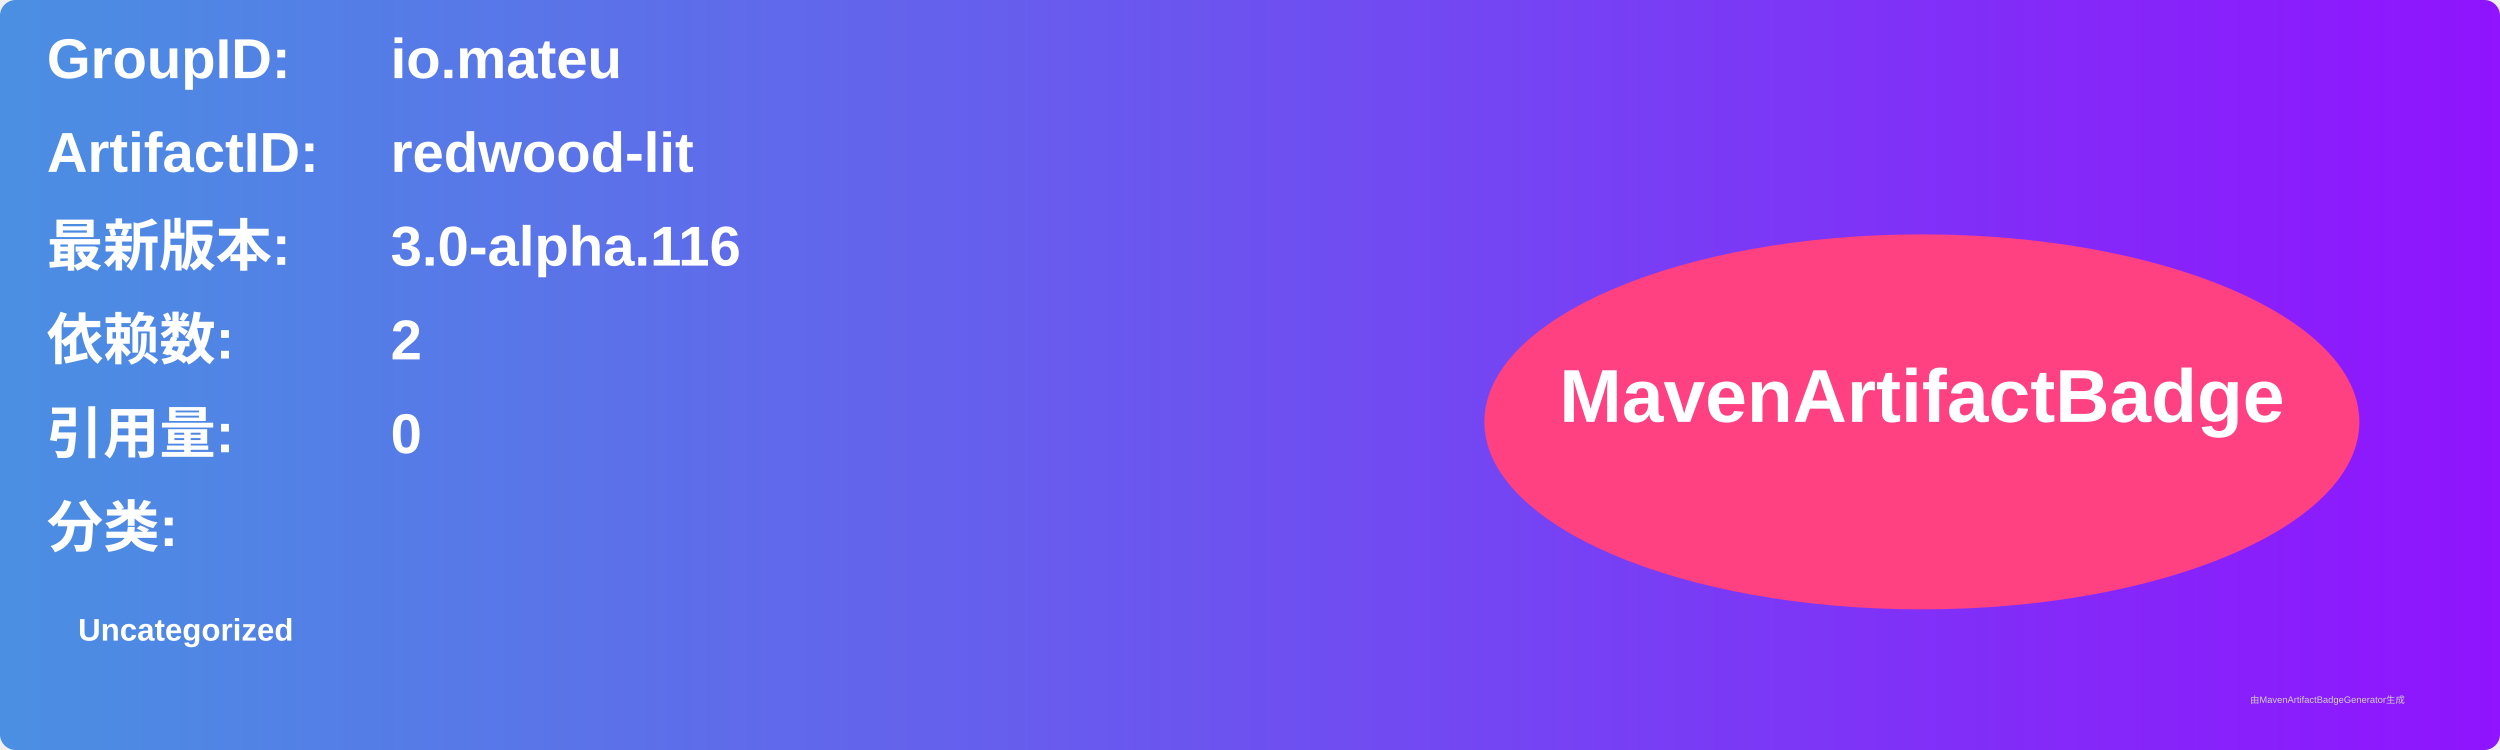
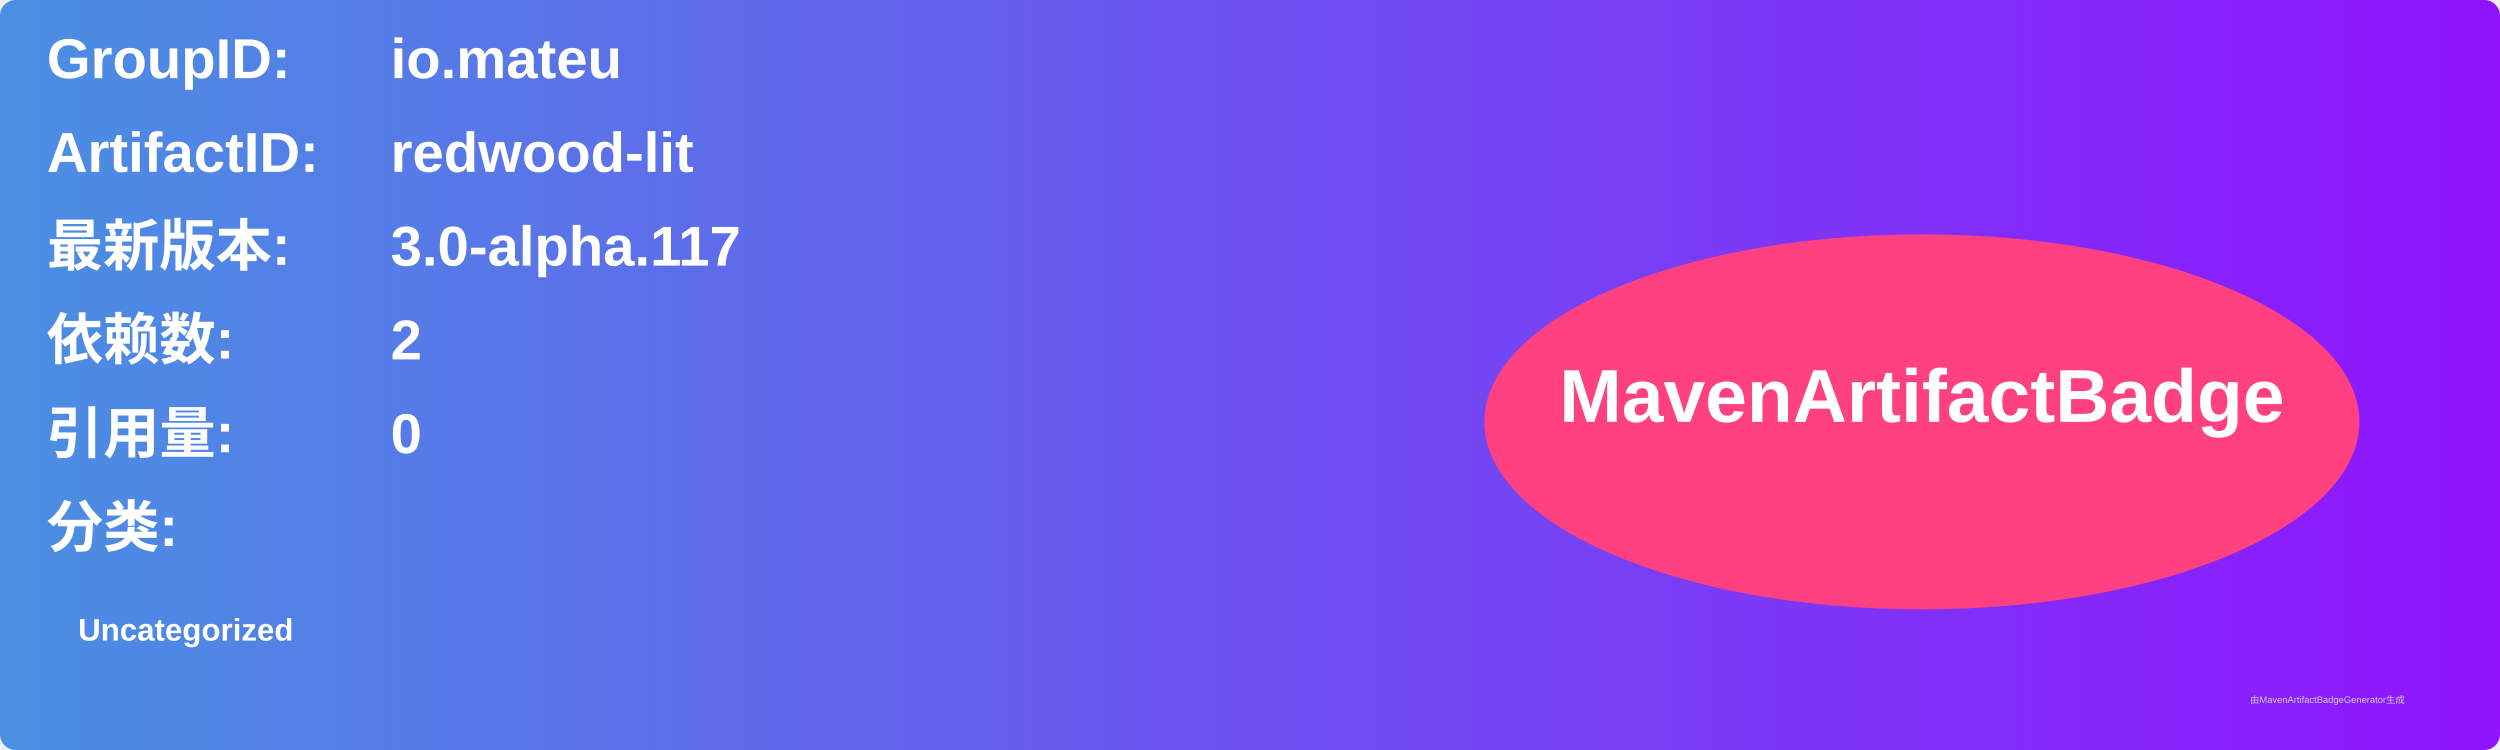
<svg xmlns="http://www.w3.org/2000/svg" width="800" height="240" viewBox="0 0 800 240">
  <linearGradient id="grad" x1="0%" y1="0%" x2="100%" y2="0%">
    <stop offset="0%" stop-color="#4a90e2" />
    <stop offset="100%" stop-color="#9013fe" />
  </linearGradient>
  <rect width="100%" height="100%" rx="5" ry="5" fill="url(#grad)" />
  <g transform="translate(15, 15)">
    <text x="0" y="10" font-family="Arial" font-size="18" fill="white" font-weight="bold" width="260">GroupID:</text>
    <text x="110" y="10" font-family="Arial" font-size="18" fill="white" font-weight="bold" width="460">io.mateu</text>
    <text x="0" y="40" font-family="Arial" font-size="18" fill="white" font-weight="bold" width="260">ArtifactID:</text>
    <text x="110" y="40" font-family="Arial" font-size="18" fill="white" font-weight="bold" width="460">redwood-lit</text>
    <text x="0" y="70" font-family="Arial" font-size="18" fill="white" font-weight="bold">最新版本:</text>
    <text x="110" y="70" font-family="Arial" font-size="18" fill="white" font-weight="bold">
-       <tspan font-weight="bold">3.0-alpha.116</tspan>
+       <tspan font-weight="bold">3.0-alpha.117</tspan>
    </text>
    <text x="0" y="100" font-family="Arial" font-size="18" fill="white" font-weight="bold">依赖数: </text>
    <text x="110" y="100" font-family="Arial" font-size="18" fill="white">
      <tspan font-weight="bold">2</tspan>
    </text>
    <text x="0" y="130" font-family="Arial" font-size="18" fill="white" font-weight="bold">引用量: </text>
    <text x="110" y="130" font-family="Arial" font-size="18" fill="white">
      <tspan font-weight="bold">0</tspan>
    </text>
    <text x="0" y="160" font-family="Arial" font-size="18" fill="white" font-weight="bold">分类:</text>
    <text x="10" y="190" font-family="Arial" font-size="10" fill="white">
      <tspan font-weight="bold">Uncategorized</tspan>
    </text>
    <ellipse cx="600" cy="120" rx="140" ry="60" fill="#ff4081" />
    <text x="600" y="120" text-anchor="middle" font-family="Arial" font-size="24" fill="white" font-weight="bold">MavenArtifactBadge</text>
  </g>
  <text x="720" y="225" font-family="Arial" font-size="3" fill="#d0d0d0">由MavenArtifactBadgeGenerator生成</text>
</svg>
